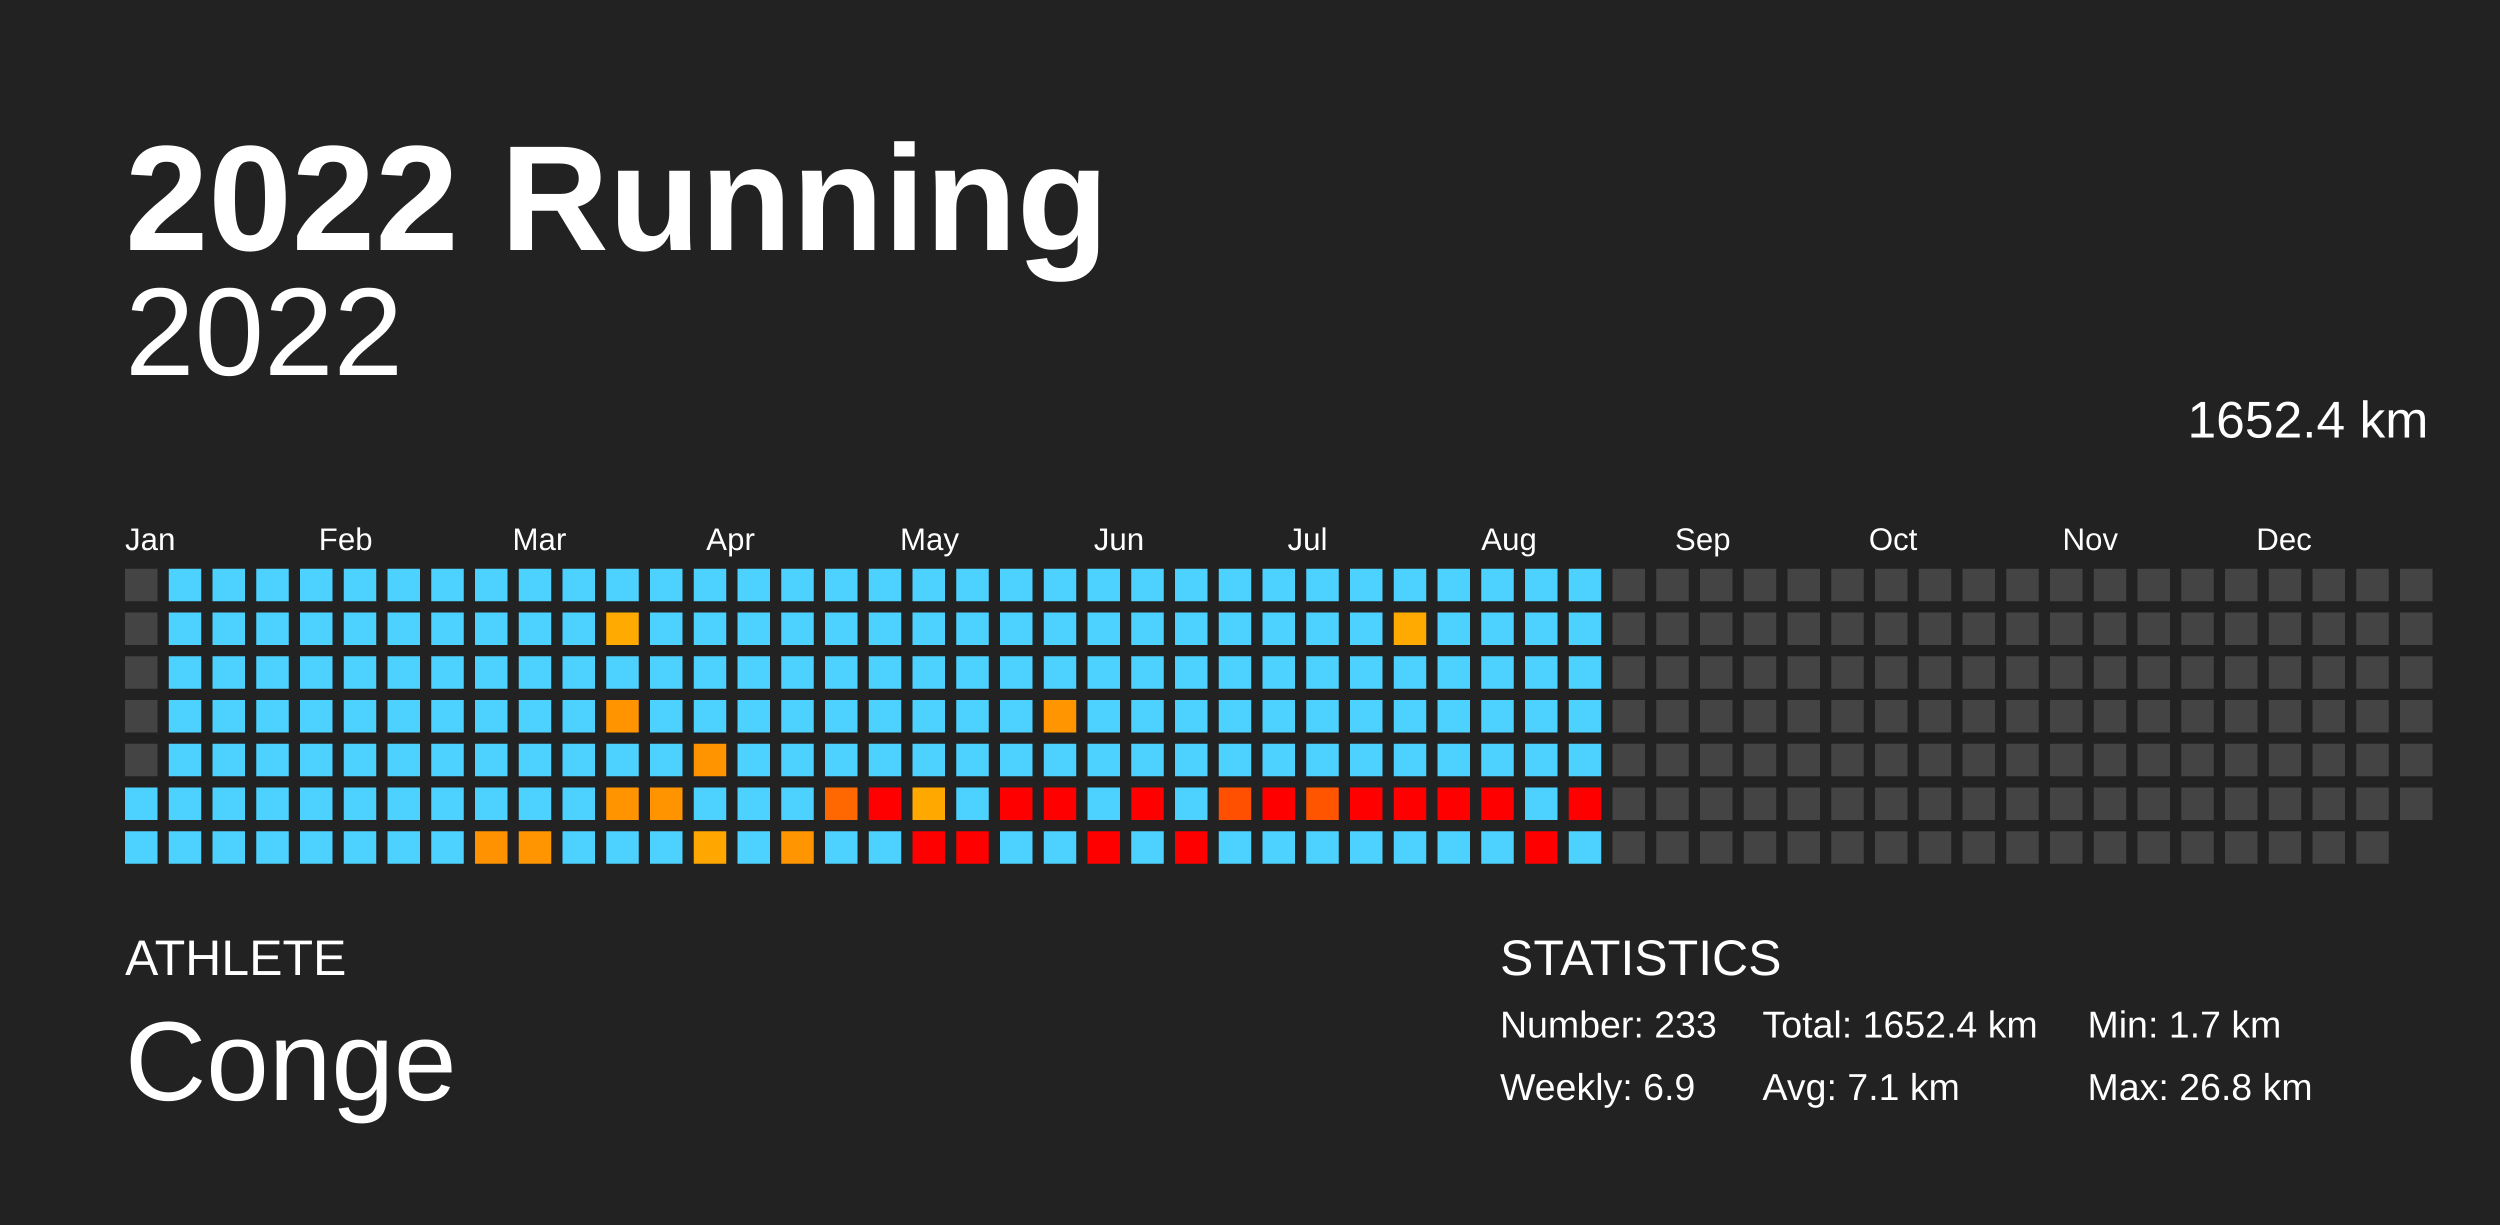
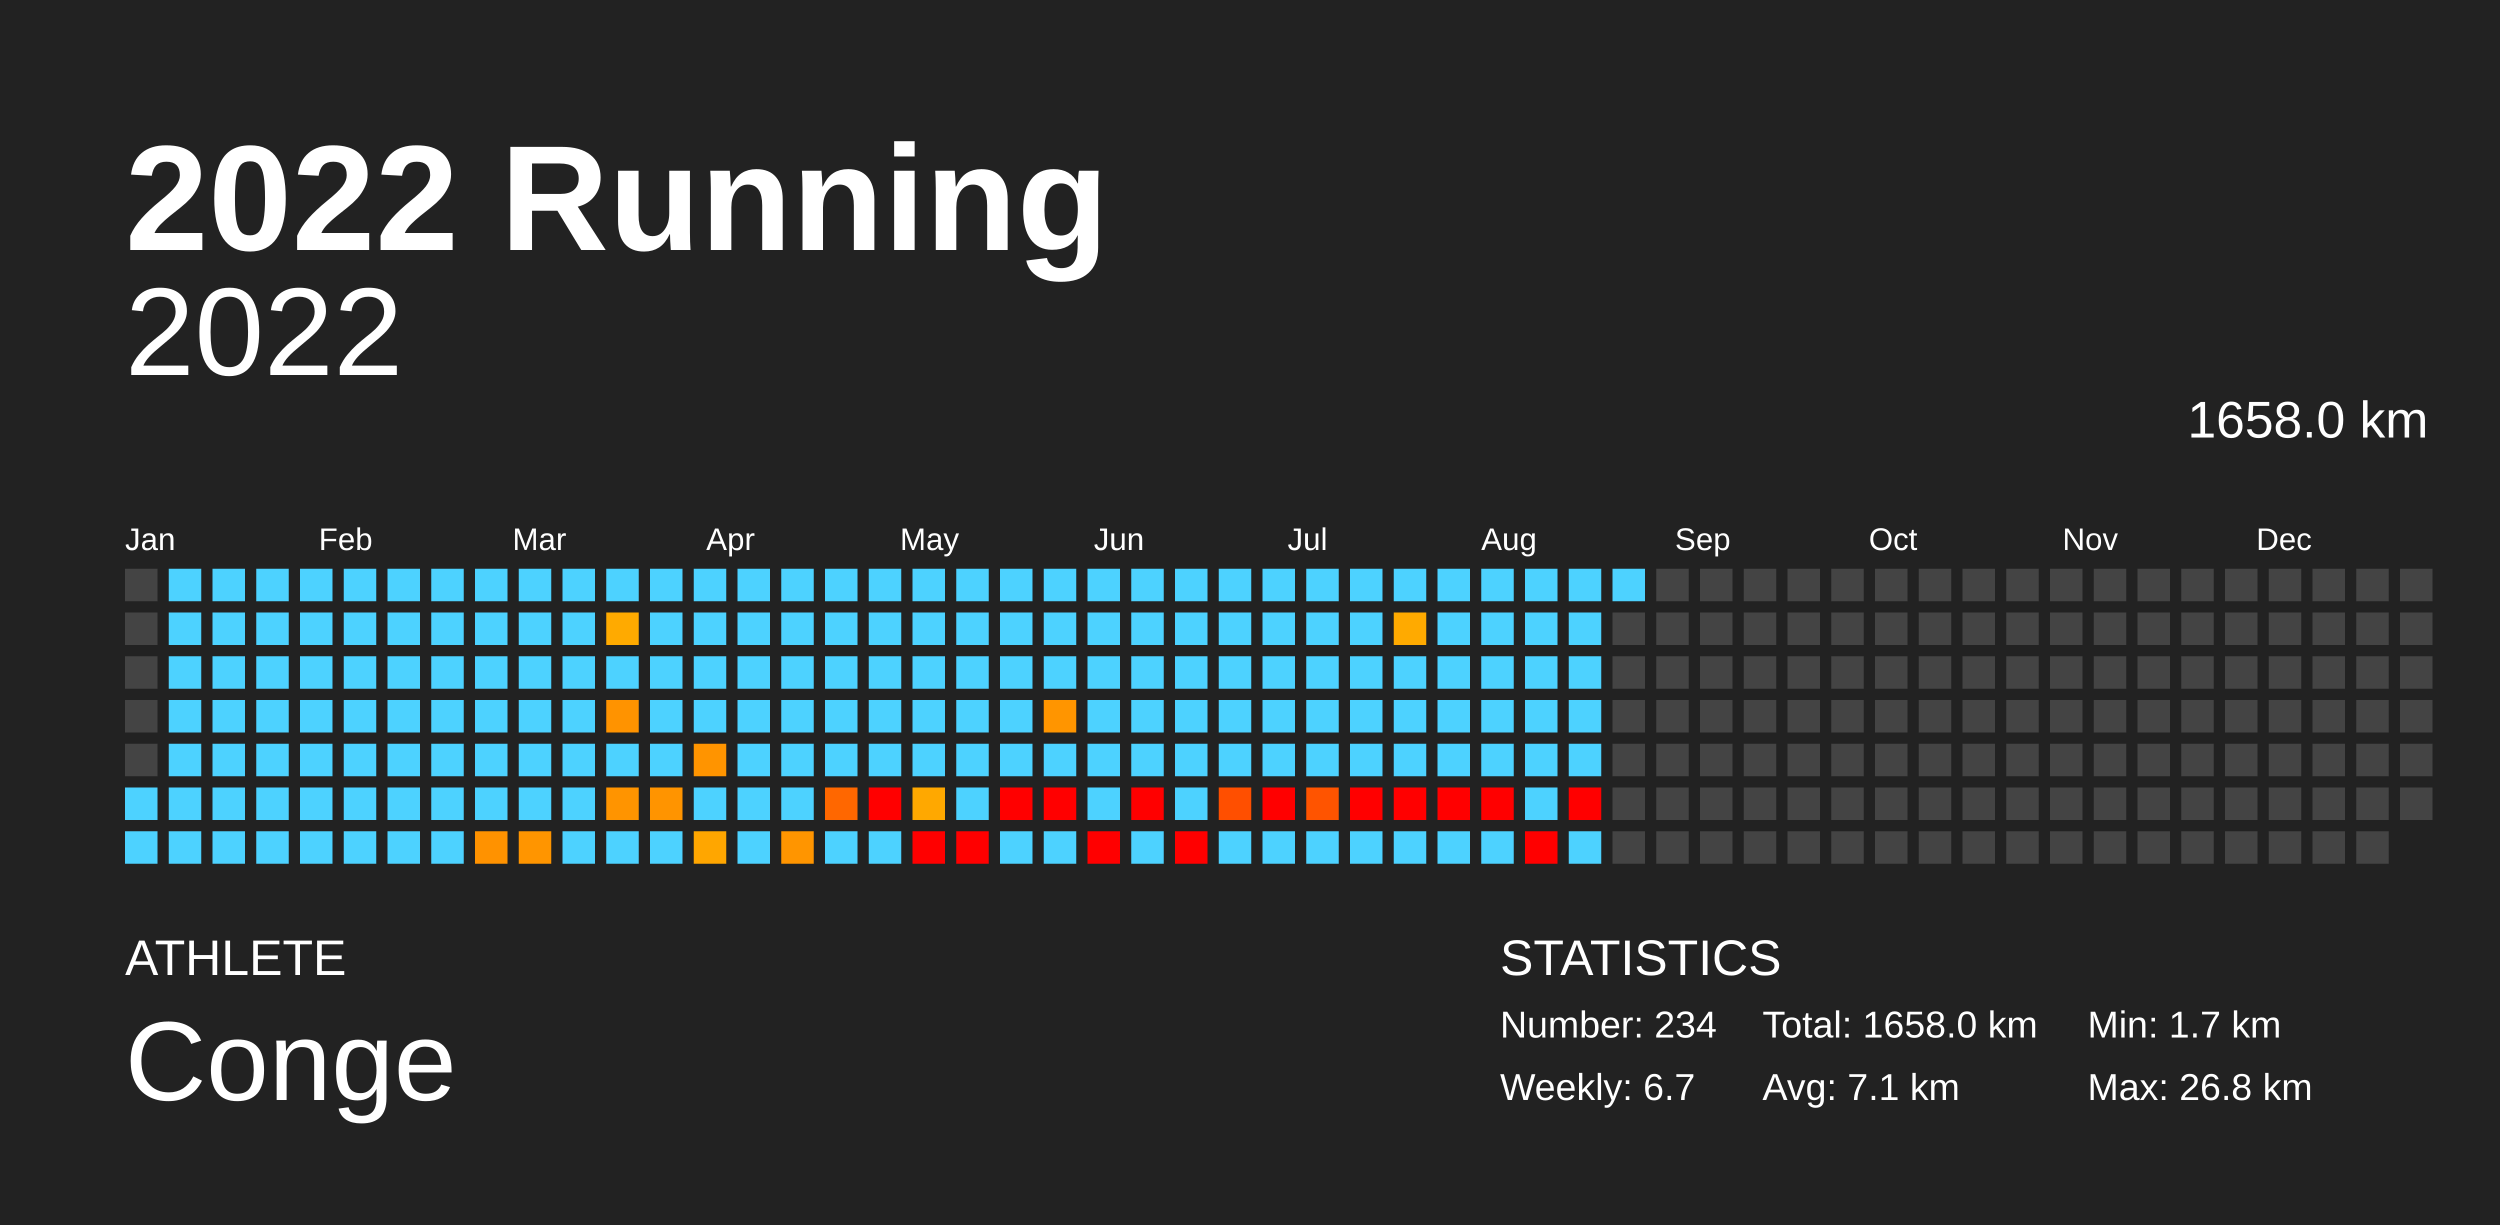
<svg xmlns="http://www.w3.org/2000/svg" baseProfile="full" height="98mm" version="1.1" viewBox="0,0,200,98" width="200mm">
  <defs />
  <rect fill="#222222" height="98" width="200" x="0" y="0" />
  <text fill="#FFFFFF" style="font-size:12px; font-family:Arial; font-weight:bold;" x="10" y="20">2022 Running</text>
  <text fill="#FFFFFF" style="font-size:4px; font-family:Arial" x="10" y="78">ATHLETE</text>
  <text fill="#FFFFFF" style="font-size:9px; font-family:Arial" x="10" y="88">Conge</text>
  <text fill="#FFFFFF" style="font-size:4px; font-family:Arial" x="120" y="78">STATISTICS</text>
-   <text fill="#FFFFFF" style="font-size:3px; font-family:Arial" x="120" y="83">Number: 233</text>
-   <text fill="#FFFFFF" style="font-size:3px; font-family:Arial" x="120" y="88">Weekly: 6.9</text>
-   <text fill="#FFFFFF" style="font-size:3px; font-family:Arial" x="141" y="83">Total: 1652.4 km</text>
+   <text fill="#FFFFFF" style="font-size:3px; font-family:Arial" x="120" y="83">Number: 234</text>
+   <text fill="#FFFFFF" style="font-size:3px; font-family:Arial" x="120" y="88">Weekly: 6.7</text>
+   <text fill="#FFFFFF" style="font-size:3px; font-family:Arial" x="141" y="83">Total: 1658.0 km</text>
  <text fill="#FFFFFF" style="font-size:3px; font-family:Arial" x="141" y="88">Avg: 7.1 km</text>
  <text fill="#FFFFFF" style="font-size:3px; font-family:Arial" x="167" y="83">Min: 1.7 km</text>
  <text fill="#FFFFFF" style="font-size:3px; font-family:Arial" x="167" y="88">Max: 26.8 km</text>
  <text alignment-baseline="hanging" fill="#FFFFFF" style="font-size:10.0px; font-family:Arial;" x="10" y="30">2022</text>
-   <text alignment-baseline="hanging" fill="#FFFFFF" style="font-size:4.125px; font-family:Arial;" x="175" y="35">1652.4 km</text>
+   <text alignment-baseline="hanging" fill="#FFFFFF" style="font-size:4.125px; font-family:Arial;" x="175" y="35">1658.0 km</text>
  <text fill="#FFFFFF" style="font-size:2.5px; font-family:Arial" x="10.0" y="44">Jan</text>
  <text fill="#FFFFFF" style="font-size:2.5px; font-family:Arial" x="25.5" y="44">Feb</text>
  <text fill="#FFFFFF" style="font-size:2.5px; font-family:Arial" x="41.0" y="44">Mar</text>
  <text fill="#FFFFFF" style="font-size:2.5px; font-family:Arial" x="56.5" y="44">Apr</text>
  <text fill="#FFFFFF" style="font-size:2.5px; font-family:Arial" x="72.0" y="44">May</text>
  <text fill="#FFFFFF" style="font-size:2.5px; font-family:Arial" x="87.5" y="44">Jun</text>
  <text fill="#FFFFFF" style="font-size:2.5px; font-family:Arial" x="103.0" y="44">Jul</text>
  <text fill="#FFFFFF" style="font-size:2.5px; font-family:Arial" x="118.5" y="44">Aug</text>
  <text fill="#FFFFFF" style="font-size:2.5px; font-family:Arial" x="134.0" y="44">Sep</text>
  <text fill="#FFFFFF" style="font-size:2.5px; font-family:Arial" x="149.5" y="44">Oct</text>
  <text fill="#FFFFFF" style="font-size:2.5px; font-family:Arial" x="165.0" y="44">Nov</text>
  <text fill="#FFFFFF" style="font-size:2.5px; font-family:Arial" x="180.5" y="44">Dec</text>
  <rect fill="#444444" height="2.6" width="2.6" x="10.0" y="45.5" />
  <rect fill="#444444" height="2.6" width="2.6" x="10.0" y="49.0" />
  <rect fill="#444444" height="2.6" width="2.6" x="10.0" y="52.5" />
  <rect fill="#444444" height="2.6" width="2.6" x="10.0" y="56.0" />
  <rect fill="#444444" height="2.6" width="2.6" x="10.0" y="59.5" />
  <rect fill="#4dd2ff" height="2.6" width="2.6" x="10.0" y="63.0" />
  <rect fill="#4dd2ff" height="2.6" width="2.6" x="10.0" y="66.5" />
  <rect fill="#4dd2ff" height="2.6" width="2.6" x="13.5" y="45.5" />
  <rect fill="#4dd2ff" height="2.6" width="2.6" x="13.5" y="49.0" />
  <rect fill="#4dd2ff" height="2.6" width="2.6" x="13.5" y="52.5" />
  <rect fill="#4dd2ff" height="2.6" width="2.6" x="13.5" y="56.0" />
  <rect fill="#4dd2ff" height="2.6" width="2.6" x="13.5" y="59.5" />
  <rect fill="#4dd2ff" height="2.6" width="2.6" x="13.5" y="63.0" />
  <rect fill="#4dd2ff" height="2.6" width="2.6" x="13.5" y="66.5" />
  <rect fill="#4dd2ff" height="2.6" width="2.6" x="17.0" y="45.5" />
  <rect fill="#4dd2ff" height="2.6" width="2.6" x="17.0" y="49.0" />
  <rect fill="#4dd2ff" height="2.6" width="2.6" x="17.0" y="52.5" />
  <rect fill="#4dd2ff" height="2.6" width="2.6" x="17.0" y="56.0" />
  <rect fill="#4dd2ff" height="2.6" width="2.6" x="17.0" y="59.5" />
  <rect fill="#4dd2ff" height="2.6" width="2.6" x="17.0" y="63.0" />
  <rect fill="#4dd2ff" height="2.6" width="2.6" x="17.0" y="66.5" />
  <rect fill="#4dd2ff" height="2.6" width="2.6" x="20.5" y="45.5" />
  <rect fill="#4dd2ff" height="2.6" width="2.6" x="20.5" y="49.0" />
  <rect fill="#4dd2ff" height="2.6" width="2.6" x="20.5" y="52.5" />
  <rect fill="#4dd2ff" height="2.6" width="2.6" x="20.5" y="56.0" />
  <rect fill="#4dd2ff" height="2.6" width="2.6" x="20.5" y="59.5" />
  <rect fill="#4dd2ff" height="2.6" width="2.6" x="20.5" y="63.0" />
  <rect fill="#4dd2ff" height="2.6" width="2.6" x="20.5" y="66.5" />
  <rect fill="#4dd2ff" height="2.6" width="2.6" x="24.0" y="45.5" />
  <rect fill="#4dd2ff" height="2.6" width="2.6" x="24.0" y="49.0" />
  <rect fill="#4dd2ff" height="2.6" width="2.6" x="24.0" y="52.5" />
  <rect fill="#4dd2ff" height="2.6" width="2.6" x="24.0" y="56.0" />
  <rect fill="#4dd2ff" height="2.6" width="2.6" x="24.0" y="59.5" />
  <rect fill="#4dd2ff" height="2.6" width="2.6" x="24.0" y="63.0" />
  <rect fill="#4dd2ff" height="2.6" width="2.6" x="24.0" y="66.5" />
  <rect fill="#4dd2ff" height="2.6" width="2.6" x="27.5" y="45.5" />
  <rect fill="#4dd2ff" height="2.6" width="2.6" x="27.5" y="49.0" />
  <rect fill="#4dd2ff" height="2.6" width="2.6" x="27.5" y="52.5" />
  <rect fill="#4dd2ff" height="2.6" width="2.6" x="27.5" y="56.0" />
  <rect fill="#4dd2ff" height="2.6" width="2.6" x="27.5" y="59.5" />
  <rect fill="#4dd2ff" height="2.6" width="2.6" x="27.5" y="63.0" />
  <rect fill="#4dd2ff" height="2.6" width="2.6" x="27.5" y="66.5" />
  <rect fill="#4dd2ff" height="2.6" width="2.6" x="31.0" y="45.5" />
  <rect fill="#4dd2ff" height="2.6" width="2.6" x="31.0" y="49.0" />
  <rect fill="#4dd2ff" height="2.6" width="2.6" x="31.0" y="52.5" />
  <rect fill="#4dd2ff" height="2.6" width="2.6" x="31.0" y="56.0" />
  <rect fill="#4dd2ff" height="2.6" width="2.6" x="31.0" y="59.5" />
  <rect fill="#4dd2ff" height="2.6" width="2.6" x="31.0" y="63.0" />
  <rect fill="#4dd2ff" height="2.6" width="2.6" x="31.0" y="66.5" />
  <rect fill="#4dd2ff" height="2.6" width="2.6" x="34.5" y="45.5" />
  <rect fill="#4dd2ff" height="2.6" width="2.6" x="34.5" y="49.0" />
  <rect fill="#4dd2ff" height="2.6" width="2.6" x="34.5" y="52.5" />
  <rect fill="#4dd2ff" height="2.6" width="2.6" x="34.5" y="56.0" />
  <rect fill="#4dd2ff" height="2.6" width="2.6" x="34.5" y="59.5" />
  <rect fill="#4dd2ff" height="2.6" width="2.6" x="34.5" y="63.0" />
  <rect fill="#4dd2ff" height="2.6" width="2.6" x="34.5" y="66.5" />
  <rect fill="#4dd2ff" height="2.6" width="2.6" x="38.0" y="45.5" />
  <rect fill="#4dd2ff" height="2.6" width="2.6" x="38.0" y="49.0" />
  <rect fill="#4dd2ff" height="2.6" width="2.6" x="38.0" y="52.5" />
  <rect fill="#4dd2ff" height="2.6" width="2.6" x="38.0" y="56.0" />
  <rect fill="#4dd2ff" height="2.6" width="2.6" x="38.0" y="59.5" />
  <rect fill="#4dd2ff" height="2.6" width="2.6" x="38.0" y="63.0" />
  <rect fill="#ff9200" height="2.6" width="2.6" x="38.0" y="66.5" />
  <rect fill="#4dd2ff" height="2.6" width="2.6" x="41.5" y="45.5" />
  <rect fill="#4dd2ff" height="2.6" width="2.6" x="41.5" y="49.0" />
  <rect fill="#4dd2ff" height="2.6" width="2.6" x="41.5" y="52.5" />
  <rect fill="#4dd2ff" height="2.6" width="2.6" x="41.5" y="56.0" />
  <rect fill="#4dd2ff" height="2.6" width="2.6" x="41.5" y="59.5" />
  <rect fill="#4dd2ff" height="2.6" width="2.6" x="41.5" y="63.0" />
  <rect fill="#ff9500" height="2.6" width="2.6" x="41.5" y="66.5" />
  <rect fill="#4dd2ff" height="2.6" width="2.6" x="45.0" y="45.5" />
  <rect fill="#4dd2ff" height="2.6" width="2.6" x="45.0" y="49.0" />
  <rect fill="#4dd2ff" height="2.6" width="2.6" x="45.0" y="52.5" />
  <rect fill="#4dd2ff" height="2.6" width="2.6" x="45.0" y="56.0" />
  <rect fill="#4dd2ff" height="2.6" width="2.6" x="45.0" y="59.5" />
  <rect fill="#4dd2ff" height="2.6" width="2.6" x="45.0" y="63.0" />
  <rect fill="#4dd2ff" height="2.6" width="2.6" x="45.0" y="66.5" />
  <rect fill="#4dd2ff" height="2.6" width="2.6" x="48.5" y="45.5" />
  <rect fill="#ffaa00" height="2.6" width="2.6" x="48.5" y="49.0" />
  <rect fill="#4dd2ff" height="2.6" width="2.6" x="48.5" y="52.5" />
  <rect fill="#ff9300" height="2.6" width="2.6" x="48.5" y="56.0" />
  <rect fill="#4dd2ff" height="2.6" width="2.6" x="48.5" y="59.5" />
  <rect fill="#ff9400" height="2.6" width="2.6" x="48.5" y="63.0" />
  <rect fill="#4dd2ff" height="2.6" width="2.6" x="48.5" y="66.5" />
  <rect fill="#4dd2ff" height="2.6" width="2.6" x="52.0" y="45.5" />
  <rect fill="#4dd2ff" height="2.6" width="2.6" x="52.0" y="49.0" />
  <rect fill="#4dd2ff" height="2.6" width="2.6" x="52.0" y="52.5" />
  <rect fill="#4dd2ff" height="2.6" width="2.6" x="52.0" y="56.0" />
  <rect fill="#4dd2ff" height="2.6" width="2.6" x="52.0" y="59.5" />
  <rect fill="#ff9400" height="2.6" width="2.6" x="52.0" y="63.0" />
  <rect fill="#4dd2ff" height="2.6" width="2.6" x="52.0" y="66.5" />
  <rect fill="#4dd2ff" height="2.6" width="2.6" x="55.5" y="45.5" />
  <rect fill="#4dd2ff" height="2.6" width="2.6" x="55.5" y="49.0" />
  <rect fill="#4dd2ff" height="2.6" width="2.6" x="55.5" y="52.5" />
  <rect fill="#4dd2ff" height="2.6" width="2.6" x="55.5" y="56.0" />
  <rect fill="#ff9400" height="2.6" width="2.6" x="55.5" y="59.5" />
  <rect fill="#4dd2ff" height="2.6" width="2.6" x="55.5" y="63.0" />
  <rect fill="#ffa600" height="2.6" width="2.6" x="55.5" y="66.5" />
  <rect fill="#4dd2ff" height="2.6" width="2.6" x="59.0" y="45.5" />
  <rect fill="#4dd2ff" height="2.6" width="2.6" x="59.0" y="49.0" />
  <rect fill="#4dd2ff" height="2.6" width="2.6" x="59.0" y="52.5" />
  <rect fill="#4dd2ff" height="2.6" width="2.6" x="59.0" y="56.0" />
  <rect fill="#4dd2ff" height="2.6" width="2.6" x="59.0" y="59.5" />
  <rect fill="#4dd2ff" height="2.6" width="2.6" x="59.0" y="63.0" />
  <rect fill="#4dd2ff" height="2.6" width="2.6" x="59.0" y="66.5" />
  <rect fill="#4dd2ff" height="2.6" width="2.6" x="62.5" y="45.5" />
  <rect fill="#4dd2ff" height="2.6" width="2.6" x="62.5" y="49.0" />
  <rect fill="#4dd2ff" height="2.6" width="2.6" x="62.5" y="52.5" />
  <rect fill="#4dd2ff" height="2.6" width="2.6" x="62.5" y="56.0" />
  <rect fill="#4dd2ff" height="2.6" width="2.6" x="62.5" y="59.5" />
  <rect fill="#4dd2ff" height="2.6" width="2.6" x="62.5" y="63.0" />
  <rect fill="#ff9500" height="2.6" width="2.6" x="62.5" y="66.5" />
  <rect fill="#4dd2ff" height="2.6" width="2.6" x="66.0" y="45.5" />
  <rect fill="#4dd2ff" height="2.6" width="2.6" x="66.0" y="49.0" />
  <rect fill="#4dd2ff" height="2.6" width="2.6" x="66.0" y="52.5" />
  <rect fill="#4dd2ff" height="2.6" width="2.6" x="66.0" y="56.0" />
  <rect fill="#4dd2ff" height="2.6" width="2.6" x="66.0" y="59.5" />
  <rect fill="#ff6700" height="2.6" width="2.6" x="66.0" y="63.0" />
  <rect fill="#4dd2ff" height="2.6" width="2.6" x="66.0" y="66.5" />
  <rect fill="#4dd2ff" height="2.6" width="2.6" x="69.5" y="45.5" />
  <rect fill="#4dd2ff" height="2.6" width="2.6" x="69.5" y="49.0" />
  <rect fill="#4dd2ff" height="2.6" width="2.6" x="69.5" y="52.5" />
  <rect fill="#4dd2ff" height="2.6" width="2.6" x="69.5" y="56.0" />
  <rect fill="#4dd2ff" height="2.6" width="2.6" x="69.5" y="59.5" />
  <rect fill="red" height="2.6" width="2.6" x="69.5" y="63.0" />
  <rect fill="#4dd2ff" height="2.6" width="2.6" x="69.5" y="66.5" />
  <rect fill="#4dd2ff" height="2.6" width="2.6" x="73.0" y="45.5" />
  <rect fill="#4dd2ff" height="2.6" width="2.6" x="73.0" y="49.0" />
  <rect fill="#4dd2ff" height="2.6" width="2.6" x="73.0" y="52.5" />
  <rect fill="#4dd2ff" height="2.6" width="2.6" x="73.0" y="56.0" />
  <rect fill="#4dd2ff" height="2.6" width="2.6" x="73.0" y="59.5" />
  <rect fill="#ffa800" height="2.6" width="2.6" x="73.0" y="63.0" />
  <rect fill="red" height="2.6" width="2.6" x="73.0" y="66.5" />
  <rect fill="#4dd2ff" height="2.6" width="2.6" x="76.5" y="45.5" />
  <rect fill="#4dd2ff" height="2.6" width="2.6" x="76.5" y="49.0" />
  <rect fill="#4dd2ff" height="2.6" width="2.6" x="76.5" y="52.5" />
  <rect fill="#4dd2ff" height="2.6" width="2.6" x="76.5" y="56.0" />
  <rect fill="#4dd2ff" height="2.6" width="2.6" x="76.5" y="59.5" />
  <rect fill="#4dd2ff" height="2.6" width="2.6" x="76.5" y="63.0" />
  <rect fill="red" height="2.6" width="2.6" x="76.5" y="66.5" />
  <rect fill="#4dd2ff" height="2.6" width="2.6" x="80.0" y="45.5" />
  <rect fill="#4dd2ff" height="2.6" width="2.6" x="80.0" y="49.0" />
  <rect fill="#4dd2ff" height="2.6" width="2.6" x="80.0" y="52.5" />
  <rect fill="#4dd2ff" height="2.6" width="2.6" x="80.0" y="56.0" />
  <rect fill="#4dd2ff" height="2.6" width="2.6" x="80.0" y="59.5" />
  <rect fill="red" height="2.6" width="2.6" x="80.0" y="63.0" />
  <rect fill="#4dd2ff" height="2.6" width="2.6" x="80.0" y="66.5" />
  <rect fill="#4dd2ff" height="2.6" width="2.6" x="83.5" y="45.5" />
  <rect fill="#4dd2ff" height="2.6" width="2.6" x="83.5" y="49.0" />
  <rect fill="#4dd2ff" height="2.6" width="2.6" x="83.5" y="52.5" />
  <rect fill="#ff9500" height="2.6" width="2.6" x="83.5" y="56.0" />
  <rect fill="#4dd2ff" height="2.6" width="2.6" x="83.5" y="59.5" />
  <rect fill="red" height="2.6" width="2.6" x="83.5" y="63.0" />
  <rect fill="#4dd2ff" height="2.6" width="2.6" x="83.5" y="66.5" />
  <rect fill="#4dd2ff" height="2.6" width="2.6" x="87.0" y="45.5" />
  <rect fill="#4dd2ff" height="2.6" width="2.6" x="87.0" y="49.0" />
  <rect fill="#4dd2ff" height="2.6" width="2.6" x="87.0" y="52.5" />
  <rect fill="#4dd2ff" height="2.6" width="2.6" x="87.0" y="56.0" />
  <rect fill="#4dd2ff" height="2.6" width="2.6" x="87.0" y="59.5" />
  <rect fill="#4dd2ff" height="2.6" width="2.6" x="87.0" y="63.0" />
  <rect fill="red" height="2.6" width="2.6" x="87.0" y="66.5" />
  <rect fill="#4dd2ff" height="2.6" width="2.6" x="90.5" y="45.5" />
  <rect fill="#4dd2ff" height="2.6" width="2.6" x="90.5" y="49.0" />
  <rect fill="#4dd2ff" height="2.6" width="2.6" x="90.5" y="52.5" />
  <rect fill="#4dd2ff" height="2.6" width="2.6" x="90.5" y="56.0" />
  <rect fill="#4dd2ff" height="2.6" width="2.6" x="90.5" y="59.5" />
  <rect fill="red" height="2.6" width="2.6" x="90.5" y="63.0" />
  <rect fill="#4dd2ff" height="2.6" width="2.6" x="90.5" y="66.5" />
  <rect fill="#4dd2ff" height="2.6" width="2.6" x="94.0" y="45.5" />
  <rect fill="#4dd2ff" height="2.6" width="2.6" x="94.0" y="49.0" />
  <rect fill="#4dd2ff" height="2.6" width="2.6" x="94.0" y="52.5" />
  <rect fill="#4dd2ff" height="2.6" width="2.6" x="94.0" y="56.0" />
  <rect fill="#4dd2ff" height="2.6" width="2.6" x="94.0" y="59.5" />
  <rect fill="#4dd2ff" height="2.6" width="2.6" x="94.0" y="63.0" />
  <rect fill="red" height="2.6" width="2.6" x="94.0" y="66.5" />
  <rect fill="#4dd2ff" height="2.6" width="2.6" x="97.5" y="45.5" />
  <rect fill="#4dd2ff" height="2.6" width="2.6" x="97.5" y="49.0" />
  <rect fill="#4dd2ff" height="2.6" width="2.6" x="97.5" y="52.5" />
  <rect fill="#4dd2ff" height="2.6" width="2.6" x="97.5" y="56.0" />
  <rect fill="#4dd2ff" height="2.6" width="2.6" x="97.5" y="59.5" />
  <rect fill="#ff4f00" height="2.6" width="2.6" x="97.5" y="63.0" />
  <rect fill="#4dd2ff" height="2.6" width="2.6" x="97.5" y="66.5" />
  <rect fill="#4dd2ff" height="2.6" width="2.6" x="101.0" y="45.5" />
  <rect fill="#4dd2ff" height="2.6" width="2.6" x="101.0" y="49.0" />
  <rect fill="#4dd2ff" height="2.6" width="2.6" x="101.0" y="52.5" />
  <rect fill="#4dd2ff" height="2.6" width="2.6" x="101.0" y="56.0" />
  <rect fill="#4dd2ff" height="2.6" width="2.6" x="101.0" y="59.5" />
  <rect fill="red" height="2.6" width="2.6" x="101.0" y="63.0" />
  <rect fill="#4dd2ff" height="2.6" width="2.6" x="101.0" y="66.5" />
  <rect fill="#4dd2ff" height="2.6" width="2.6" x="104.5" y="45.5" />
  <rect fill="#4dd2ff" height="2.6" width="2.6" x="104.5" y="49.0" />
  <rect fill="#4dd2ff" height="2.6" width="2.6" x="104.5" y="52.5" />
  <rect fill="#4dd2ff" height="2.6" width="2.6" x="104.5" y="56.0" />
  <rect fill="#4dd2ff" height="2.6" width="2.6" x="104.5" y="59.5" />
  <rect fill="#ff5400" height="2.6" width="2.6" x="104.5" y="63.0" />
  <rect fill="#4dd2ff" height="2.6" width="2.6" x="104.5" y="66.5" />
  <rect fill="#4dd2ff" height="2.6" width="2.6" x="108.0" y="45.5" />
  <rect fill="#4dd2ff" height="2.6" width="2.6" x="108.0" y="49.0" />
  <rect fill="#4dd2ff" height="2.6" width="2.6" x="108.0" y="52.5" />
  <rect fill="#4dd2ff" height="2.6" width="2.6" x="108.0" y="56.0" />
  <rect fill="#4dd2ff" height="2.6" width="2.6" x="108.0" y="59.5" />
  <rect fill="red" height="2.6" width="2.6" x="108.0" y="63.0" />
  <rect fill="#4dd2ff" height="2.6" width="2.6" x="108.0" y="66.5" />
  <rect fill="#4dd2ff" height="2.6" width="2.6" x="111.5" y="45.5" />
  <rect fill="#ffaa00" height="2.6" width="2.6" x="111.5" y="49.0" />
  <rect fill="#4dd2ff" height="2.6" width="2.6" x="111.5" y="52.5" />
  <rect fill="#4dd2ff" height="2.6" width="2.6" x="111.5" y="56.0" />
  <rect fill="#4dd2ff" height="2.6" width="2.6" x="111.5" y="59.5" />
  <rect fill="red" height="2.6" width="2.6" x="111.5" y="63.0" />
  <rect fill="#4dd2ff" height="2.6" width="2.6" x="111.5" y="66.5" />
  <rect fill="#4dd2ff" height="2.6" width="2.6" x="115.0" y="45.5" />
  <rect fill="#4dd2ff" height="2.6" width="2.6" x="115.0" y="49.0" />
  <rect fill="#4dd2ff" height="2.6" width="2.6" x="115.0" y="52.5" />
  <rect fill="#4dd2ff" height="2.6" width="2.6" x="115.0" y="56.0" />
  <rect fill="#4dd2ff" height="2.6" width="2.6" x="115.0" y="59.5" />
  <rect fill="red" height="2.6" width="2.6" x="115.0" y="63.0" />
  <rect fill="#4dd2ff" height="2.6" width="2.6" x="115.0" y="66.5" />
  <rect fill="#4dd2ff" height="2.6" width="2.6" x="118.5" y="45.5" />
  <rect fill="#4dd2ff" height="2.6" width="2.6" x="118.5" y="49.0" />
  <rect fill="#4dd2ff" height="2.6" width="2.6" x="118.5" y="52.5" />
  <rect fill="#4dd2ff" height="2.6" width="2.6" x="118.5" y="56.0" />
  <rect fill="#4dd2ff" height="2.6" width="2.6" x="118.5" y="59.5" />
  <rect fill="red" height="2.6" width="2.6" x="118.5" y="63.0" />
  <rect fill="#4dd2ff" height="2.6" width="2.6" x="118.5" y="66.5" />
  <rect fill="#4dd2ff" height="2.6" width="2.6" x="122.0" y="45.5" />
  <rect fill="#4dd2ff" height="2.6" width="2.6" x="122.0" y="49.0" />
  <rect fill="#4dd2ff" height="2.6" width="2.6" x="122.0" y="52.5" />
  <rect fill="#4dd2ff" height="2.6" width="2.6" x="122.0" y="56.0" />
  <rect fill="#4dd2ff" height="2.6" width="2.6" x="122.0" y="59.5" />
  <rect fill="#4dd2ff" height="2.6" width="2.6" x="122.0" y="63.0" />
  <rect fill="red" height="2.6" width="2.6" x="122.0" y="66.5" />
  <rect fill="#4dd2ff" height="2.6" width="2.6" x="125.5" y="45.5" />
  <rect fill="#4dd2ff" height="2.6" width="2.6" x="125.5" y="49.0" />
  <rect fill="#4dd2ff" height="2.6" width="2.6" x="125.5" y="52.5" />
  <rect fill="#4dd2ff" height="2.6" width="2.6" x="125.5" y="56.0" />
  <rect fill="#4dd2ff" height="2.6" width="2.6" x="125.5" y="59.5" />
  <rect fill="red" height="2.6" width="2.6" x="125.5" y="63.0" />
  <rect fill="#4dd2ff" height="2.6" width="2.6" x="125.5" y="66.5" />
-   <rect fill="#444444" height="2.6" width="2.6" x="129.0" y="45.5" />
+   <rect fill="#4dd2ff" height="2.6" width="2.6" x="129.0" y="45.5" />
  <rect fill="#444444" height="2.6" width="2.6" x="129.0" y="49.0" />
  <rect fill="#444444" height="2.6" width="2.6" x="129.0" y="52.5" />
  <rect fill="#444444" height="2.6" width="2.6" x="129.0" y="56.0" />
  <rect fill="#444444" height="2.6" width="2.6" x="129.0" y="59.5" />
  <rect fill="#444444" height="2.6" width="2.6" x="129.0" y="63.0" />
  <rect fill="#444444" height="2.6" width="2.6" x="129.0" y="66.5" />
  <rect fill="#444444" height="2.6" width="2.6" x="132.5" y="45.5" />
  <rect fill="#444444" height="2.6" width="2.6" x="132.5" y="49.0" />
  <rect fill="#444444" height="2.6" width="2.6" x="132.5" y="52.5" />
  <rect fill="#444444" height="2.6" width="2.6" x="132.5" y="56.0" />
  <rect fill="#444444" height="2.6" width="2.6" x="132.5" y="59.5" />
  <rect fill="#444444" height="2.6" width="2.6" x="132.5" y="63.0" />
  <rect fill="#444444" height="2.6" width="2.6" x="132.5" y="66.5" />
  <rect fill="#444444" height="2.6" width="2.6" x="136.0" y="45.5" />
  <rect fill="#444444" height="2.6" width="2.6" x="136.0" y="49.0" />
  <rect fill="#444444" height="2.6" width="2.6" x="136.0" y="52.5" />
  <rect fill="#444444" height="2.6" width="2.6" x="136.0" y="56.0" />
  <rect fill="#444444" height="2.6" width="2.6" x="136.0" y="59.5" />
  <rect fill="#444444" height="2.6" width="2.6" x="136.0" y="63.0" />
  <rect fill="#444444" height="2.6" width="2.6" x="136.0" y="66.5" />
  <rect fill="#444444" height="2.6" width="2.6" x="139.5" y="45.5" />
  <rect fill="#444444" height="2.6" width="2.6" x="139.5" y="49.0" />
  <rect fill="#444444" height="2.6" width="2.6" x="139.5" y="52.5" />
  <rect fill="#444444" height="2.6" width="2.6" x="139.5" y="56.0" />
  <rect fill="#444444" height="2.6" width="2.6" x="139.5" y="59.5" />
  <rect fill="#444444" height="2.6" width="2.6" x="139.5" y="63.0" />
  <rect fill="#444444" height="2.6" width="2.6" x="139.5" y="66.5" />
  <rect fill="#444444" height="2.6" width="2.6" x="143.0" y="45.5" />
  <rect fill="#444444" height="2.6" width="2.6" x="143.0" y="49.0" />
  <rect fill="#444444" height="2.6" width="2.6" x="143.0" y="52.5" />
  <rect fill="#444444" height="2.6" width="2.6" x="143.0" y="56.0" />
  <rect fill="#444444" height="2.6" width="2.6" x="143.0" y="59.5" />
  <rect fill="#444444" height="2.6" width="2.6" x="143.0" y="63.0" />
  <rect fill="#444444" height="2.6" width="2.6" x="143.0" y="66.5" />
  <rect fill="#444444" height="2.6" width="2.6" x="146.5" y="45.5" />
  <rect fill="#444444" height="2.6" width="2.6" x="146.5" y="49.0" />
  <rect fill="#444444" height="2.6" width="2.6" x="146.5" y="52.5" />
  <rect fill="#444444" height="2.6" width="2.6" x="146.5" y="56.0" />
  <rect fill="#444444" height="2.6" width="2.6" x="146.5" y="59.5" />
  <rect fill="#444444" height="2.6" width="2.6" x="146.5" y="63.0" />
  <rect fill="#444444" height="2.6" width="2.6" x="146.5" y="66.5" />
  <rect fill="#444444" height="2.6" width="2.6" x="150.0" y="45.5" />
  <rect fill="#444444" height="2.6" width="2.6" x="150.0" y="49.0" />
  <rect fill="#444444" height="2.6" width="2.6" x="150.0" y="52.5" />
  <rect fill="#444444" height="2.6" width="2.6" x="150.0" y="56.0" />
  <rect fill="#444444" height="2.6" width="2.6" x="150.0" y="59.5" />
  <rect fill="#444444" height="2.6" width="2.6" x="150.0" y="63.0" />
  <rect fill="#444444" height="2.6" width="2.6" x="150.0" y="66.5" />
  <rect fill="#444444" height="2.6" width="2.6" x="153.5" y="45.5" />
  <rect fill="#444444" height="2.6" width="2.6" x="153.5" y="49.0" />
  <rect fill="#444444" height="2.6" width="2.6" x="153.5" y="52.5" />
  <rect fill="#444444" height="2.6" width="2.6" x="153.5" y="56.0" />
  <rect fill="#444444" height="2.6" width="2.6" x="153.5" y="59.5" />
  <rect fill="#444444" height="2.6" width="2.6" x="153.5" y="63.0" />
  <rect fill="#444444" height="2.6" width="2.6" x="153.5" y="66.5" />
  <rect fill="#444444" height="2.6" width="2.6" x="157.0" y="45.5" />
  <rect fill="#444444" height="2.6" width="2.6" x="157.0" y="49.0" />
  <rect fill="#444444" height="2.6" width="2.6" x="157.0" y="52.5" />
  <rect fill="#444444" height="2.6" width="2.6" x="157.0" y="56.0" />
  <rect fill="#444444" height="2.6" width="2.6" x="157.0" y="59.5" />
  <rect fill="#444444" height="2.6" width="2.6" x="157.0" y="63.0" />
  <rect fill="#444444" height="2.6" width="2.6" x="157.0" y="66.5" />
  <rect fill="#444444" height="2.6" width="2.6" x="160.5" y="45.5" />
  <rect fill="#444444" height="2.6" width="2.6" x="160.5" y="49.0" />
  <rect fill="#444444" height="2.6" width="2.6" x="160.5" y="52.5" />
  <rect fill="#444444" height="2.6" width="2.6" x="160.5" y="56.0" />
  <rect fill="#444444" height="2.6" width="2.6" x="160.5" y="59.5" />
  <rect fill="#444444" height="2.6" width="2.6" x="160.5" y="63.0" />
  <rect fill="#444444" height="2.6" width="2.6" x="160.5" y="66.5" />
  <rect fill="#444444" height="2.6" width="2.6" x="164.0" y="45.5" />
  <rect fill="#444444" height="2.6" width="2.6" x="164.0" y="49.0" />
  <rect fill="#444444" height="2.6" width="2.6" x="164.0" y="52.5" />
  <rect fill="#444444" height="2.6" width="2.6" x="164.0" y="56.0" />
  <rect fill="#444444" height="2.6" width="2.6" x="164.0" y="59.5" />
  <rect fill="#444444" height="2.6" width="2.6" x="164.0" y="63.0" />
  <rect fill="#444444" height="2.6" width="2.6" x="164.0" y="66.5" />
  <rect fill="#444444" height="2.6" width="2.6" x="167.5" y="45.5" />
  <rect fill="#444444" height="2.6" width="2.6" x="167.5" y="49.0" />
  <rect fill="#444444" height="2.6" width="2.6" x="167.5" y="52.5" />
  <rect fill="#444444" height="2.6" width="2.6" x="167.5" y="56.0" />
  <rect fill="#444444" height="2.6" width="2.6" x="167.5" y="59.5" />
  <rect fill="#444444" height="2.6" width="2.6" x="167.5" y="63.0" />
  <rect fill="#444444" height="2.6" width="2.6" x="167.5" y="66.5" />
  <rect fill="#444444" height="2.6" width="2.6" x="171.0" y="45.5" />
  <rect fill="#444444" height="2.6" width="2.6" x="171.0" y="49.0" />
  <rect fill="#444444" height="2.6" width="2.6" x="171.0" y="52.5" />
  <rect fill="#444444" height="2.6" width="2.6" x="171.0" y="56.0" />
  <rect fill="#444444" height="2.6" width="2.6" x="171.0" y="59.5" />
  <rect fill="#444444" height="2.6" width="2.6" x="171.0" y="63.0" />
  <rect fill="#444444" height="2.6" width="2.6" x="171.0" y="66.5" />
  <rect fill="#444444" height="2.6" width="2.6" x="174.5" y="45.5" />
  <rect fill="#444444" height="2.6" width="2.6" x="174.5" y="49.0" />
  <rect fill="#444444" height="2.6" width="2.6" x="174.5" y="52.5" />
  <rect fill="#444444" height="2.6" width="2.6" x="174.5" y="56.0" />
  <rect fill="#444444" height="2.6" width="2.6" x="174.5" y="59.5" />
  <rect fill="#444444" height="2.6" width="2.6" x="174.5" y="63.0" />
  <rect fill="#444444" height="2.6" width="2.6" x="174.5" y="66.5" />
  <rect fill="#444444" height="2.6" width="2.6" x="178.0" y="45.5" />
  <rect fill="#444444" height="2.6" width="2.6" x="178.0" y="49.0" />
  <rect fill="#444444" height="2.6" width="2.6" x="178.0" y="52.5" />
  <rect fill="#444444" height="2.6" width="2.6" x="178.0" y="56.0" />
  <rect fill="#444444" height="2.6" width="2.6" x="178.0" y="59.5" />
  <rect fill="#444444" height="2.6" width="2.6" x="178.0" y="63.0" />
  <rect fill="#444444" height="2.6" width="2.6" x="178.0" y="66.5" />
  <rect fill="#444444" height="2.6" width="2.6" x="181.5" y="45.5" />
  <rect fill="#444444" height="2.6" width="2.6" x="181.5" y="49.0" />
  <rect fill="#444444" height="2.6" width="2.6" x="181.5" y="52.5" />
  <rect fill="#444444" height="2.6" width="2.6" x="181.5" y="56.0" />
  <rect fill="#444444" height="2.6" width="2.6" x="181.5" y="59.5" />
  <rect fill="#444444" height="2.6" width="2.6" x="181.5" y="63.0" />
  <rect fill="#444444" height="2.6" width="2.6" x="181.5" y="66.5" />
  <rect fill="#444444" height="2.6" width="2.6" x="185.0" y="45.5" />
  <rect fill="#444444" height="2.6" width="2.6" x="185.0" y="49.0" />
  <rect fill="#444444" height="2.6" width="2.6" x="185.0" y="52.5" />
  <rect fill="#444444" height="2.6" width="2.6" x="185.0" y="56.0" />
  <rect fill="#444444" height="2.6" width="2.6" x="185.0" y="59.5" />
  <rect fill="#444444" height="2.6" width="2.6" x="185.0" y="63.0" />
  <rect fill="#444444" height="2.6" width="2.6" x="185.0" y="66.5" />
  <rect fill="#444444" height="2.6" width="2.6" x="188.5" y="45.5" />
  <rect fill="#444444" height="2.6" width="2.6" x="188.5" y="49.0" />
  <rect fill="#444444" height="2.6" width="2.6" x="188.5" y="52.5" />
  <rect fill="#444444" height="2.6" width="2.6" x="188.5" y="56.0" />
  <rect fill="#444444" height="2.6" width="2.6" x="188.5" y="59.5" />
  <rect fill="#444444" height="2.6" width="2.6" x="188.5" y="63.0" />
  <rect fill="#444444" height="2.6" width="2.6" x="188.5" y="66.5" />
  <rect fill="#444444" height="2.6" width="2.6" x="192.0" y="45.5" />
  <rect fill="#444444" height="2.6" width="2.6" x="192.0" y="49.0" />
  <rect fill="#444444" height="2.6" width="2.6" x="192.0" y="52.5" />
  <rect fill="#444444" height="2.6" width="2.6" x="192.0" y="56.0" />
  <rect fill="#444444" height="2.6" width="2.6" x="192.0" y="59.5" />
  <rect fill="#444444" height="2.6" width="2.6" x="192.0" y="63.0" />
</svg>
